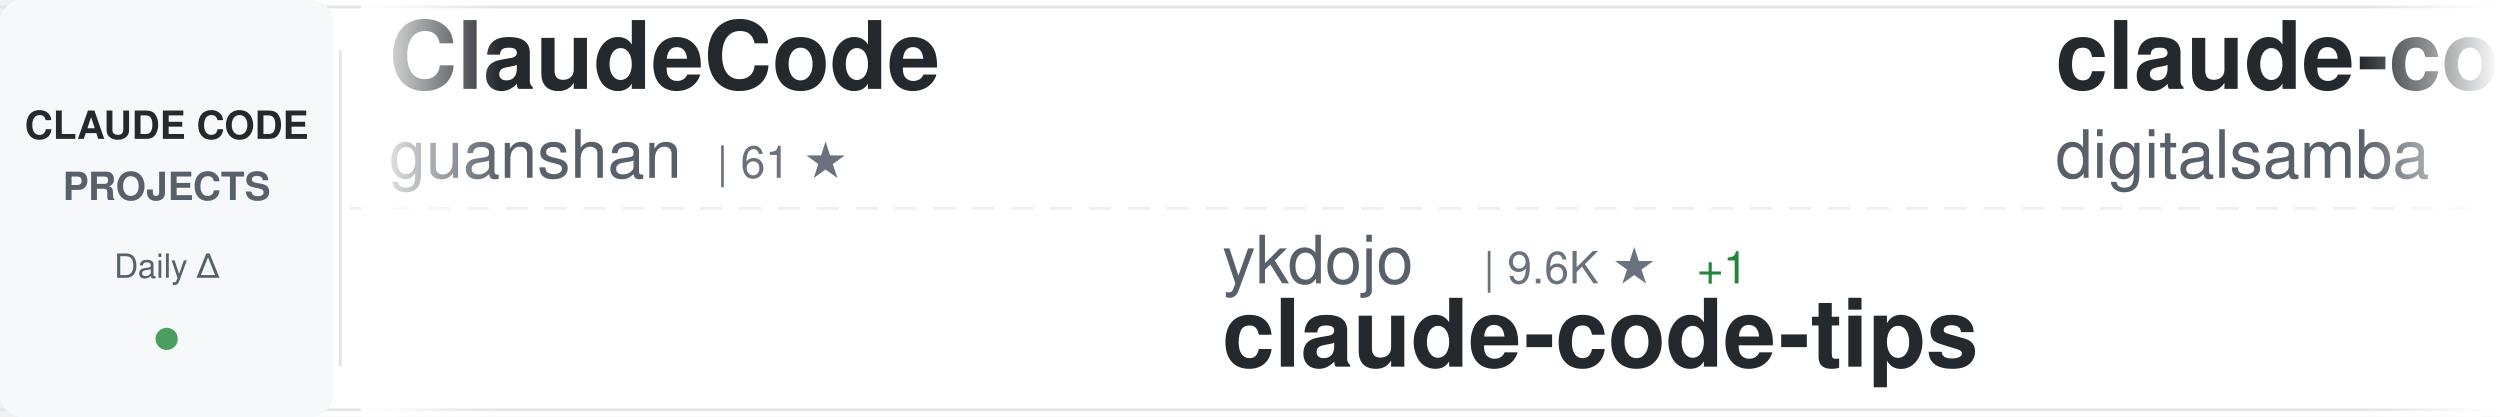
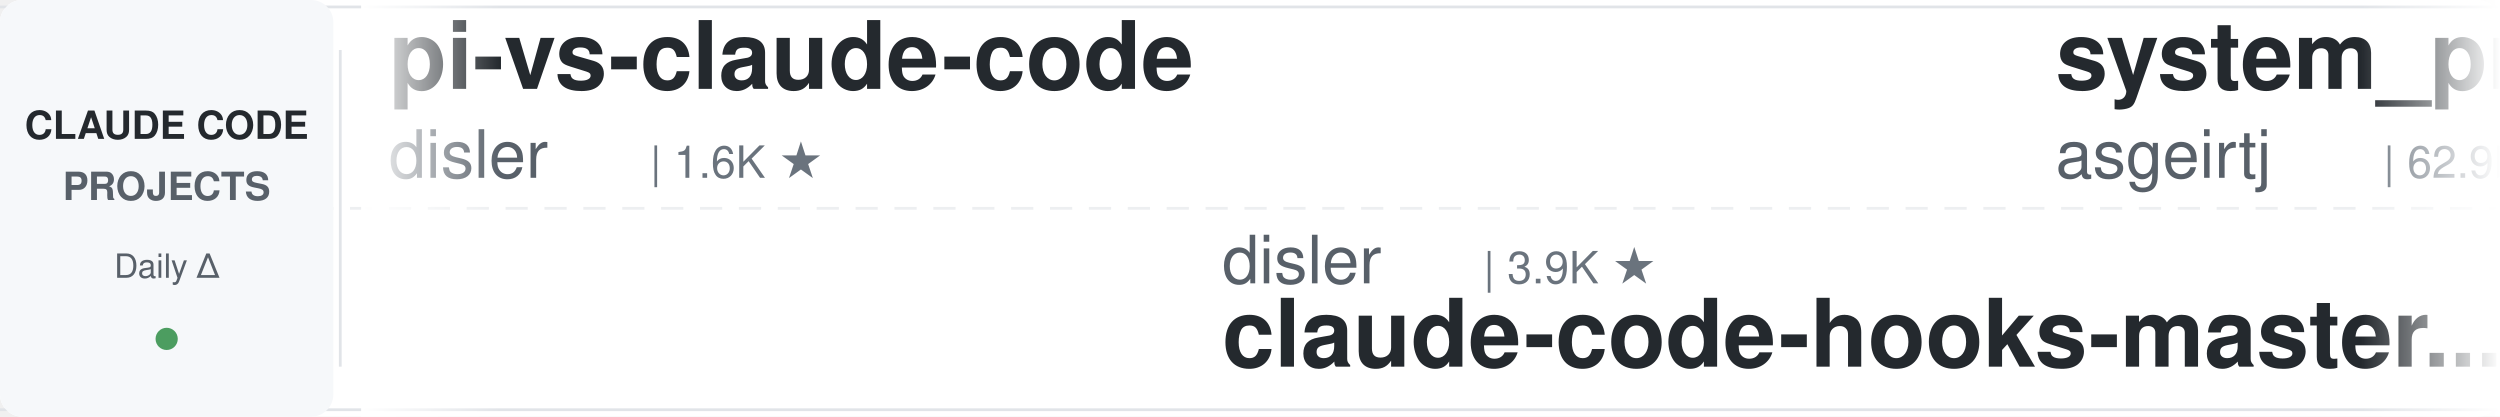
<svg xmlns="http://www.w3.org/2000/svg" width="900" height="150">
  <defs>
    <linearGradient id="awesomeLeftFade" x1="0%" y1="0%" x2="100%" y2="0%">
      <stop offset="0%" style="stop-color:#ffffff;stop-opacity:1" />
      <stop offset="100%" style="stop-color:#ffffff;stop-opacity:0" />
    </linearGradient>
    <linearGradient id="awesomeRightFade" x1="0%" y1="0%" x2="100%" y2="0%">
      <stop offset="0%" style="stop-color:#ffffff;stop-opacity:0" />
      <stop offset="100%" style="stop-color:#ffffff;stop-opacity:1" />
    </linearGradient>
  </defs>
  <rect width="900" height="150" fill="#ffffff" rx="8" />
  <rect x="0" y="2" width="900" height="1" fill="#e1e4e8" />
  <rect x="0" y="147" width="900" height="1" fill="#e1e4e8" />
  <line x1="0" y1="75" x2="900" y2="75" stroke="#e1e4e8" stroke-width="1" stroke-dasharray="8 6" opacity="0.6" />
  <rect x="0" y="0" width="120" height="150" fill="#f6f8fa" rx="8" />
  <text x="60" y="50" font-family="-apple-system, BlinkMacSystemFont, 'Segoe UI', Helvetica, Arial, sans-serif" font-size="14" font-weight="600" fill="#24292e" text-anchor="middle">CLAUDE CODE</text>
  <text x="60" y="72" font-family="-apple-system, BlinkMacSystemFont, 'Segoe UI', Helvetica, Arial, sans-serif" font-size="14" font-weight="600" fill="#586069" text-anchor="middle">PROJECTS</text>
  <text x="60" y="100" font-family="-apple-system, BlinkMacSystemFont, 'Segoe UI', Helvetica, Arial, sans-serif" font-size="12" font-weight="500" fill="#586069" text-anchor="middle">Daily Δ</text>
  <circle cx="60" cy="122" r="4" fill="#22863a" opacity="0.8" />
  <rect x="122" y="18" width="1" height="114" fill="#e1e4e8" />
  <clipPath id="awesomeTickerClip">
    <rect x="130" y="0" width="770" height="150" />
  </clipPath>
  <g clip-path="url(#awesomeTickerClip)">
    <g id="awesomeTickerItems">
      <animateTransform attributeName="transform" attributeType="XML" type="translate" from="0 0" to="-3000 0" dur="54s" repeatCount="indefinite" />
      <g transform="translate(0, 0)">
-         <text x="140" y="32" font-family="-apple-system, BlinkMacSystemFont, 'Segoe UI', Helvetica, Arial, sans-serif" font-size="34" font-weight="600" fill="#24292e">ClaudeCode</text>
-         <text x="140" y="64" font-family="-apple-system, BlinkMacSystemFont, 'Segoe UI', Helvetica, Arial, sans-serif" font-size="24" font-weight="400" fill="#586069">guanshan</text>
-         <text x="258" y="64" font-family="-apple-system, BlinkMacSystemFont, 'Segoe UI', Helvetica, Arial, sans-serif" font-size="16" font-weight="500" fill="#6a737d">| 61 ★</text>
+         <text x="140" y="32" font-family="-apple-system, BlinkMacSystemFont, 'Segoe UI', Helvetica, Arial, sans-serif" font-size="34" font-weight="600" fill="#24292e">pi-vs-claude-code</text>
+         <text x="140" y="64" font-family="-apple-system, BlinkMacSystemFont, 'Segoe UI', Helvetica, Arial, sans-serif" font-size="24" font-weight="400" fill="#586069">disler</text>
+         <text x="234" y="64" font-family="-apple-system, BlinkMacSystemFont, 'Segoe UI', Helvetica, Arial, sans-serif" font-size="16" font-weight="500" fill="#6a737d">| 1.6K ★</text>
      </g>
      <g transform="translate(300, 0)">
-         <text x="140" y="102" font-family="-apple-system, BlinkMacSystemFont, 'Segoe UI', Helvetica, Arial, sans-serif" font-size="24" font-weight="400" fill="#586069">ykdojo</text>
-         <text x="234" y="102" font-family="-apple-system, BlinkMacSystemFont, 'Segoe UI', Helvetica, Arial, sans-serif" font-size="16" font-weight="500" fill="#6a737d">| 9.6K ★</text>
-         <text x="311" y="102" font-family="-apple-system, BlinkMacSystemFont, 'Segoe UI', Helvetica, Arial, sans-serif" font-size="16" font-weight="500" fill="#22863a"> +1</text>
-         <text x="140" y="132" font-family="-apple-system, BlinkMacSystemFont, 'Segoe UI', Helvetica, Arial, sans-serif" font-size="34" font-weight="600" fill="#24292e">claude-code-tips</text>
+         <text x="140" y="102" font-family="-apple-system, BlinkMacSystemFont, 'Segoe UI', Helvetica, Arial, sans-serif" font-size="24" font-weight="400" fill="#586069">disler</text>
+         <text x="234" y="102" font-family="-apple-system, BlinkMacSystemFont, 'Segoe UI', Helvetica, Arial, sans-serif" font-size="16" font-weight="500" fill="#6a737d">| 3.9K ★</text>
+         <text x="140" y="132" font-family="-apple-system, BlinkMacSystemFont, 'Segoe UI', Helvetica, Arial, sans-serif" font-size="34" font-weight="600" fill="#24292e">claude-code-hooks-master...</text>
      </g>
      <g transform="translate(600, 0)">
-         <text x="140" y="32" font-family="-apple-system, BlinkMacSystemFont, 'Segoe UI', Helvetica, Arial, sans-serif" font-size="34" font-weight="600" fill="#24292e">claude-code-video-toolki...</text>
-         <text x="140" y="64" font-family="-apple-system, BlinkMacSystemFont, 'Segoe UI', Helvetica, Arial, sans-serif" font-size="24" font-weight="400" fill="#586069">digitalsamba</text>
-         <text x="306" y="64" font-family="-apple-system, BlinkMacSystemFont, 'Segoe UI', Helvetica, Arial, sans-serif" font-size="16" font-weight="500" fill="#6a737d">| 1.9K ★</text>
+         <text x="140" y="32" font-family="-apple-system, BlinkMacSystemFont, 'Segoe UI', Helvetica, Arial, sans-serif" font-size="34" font-weight="600" fill="#24292e">system_prompts_leaks</text>
+         <text x="140" y="64" font-family="-apple-system, BlinkMacSystemFont, 'Segoe UI', Helvetica, Arial, sans-serif" font-size="24" font-weight="400" fill="#586069">asgeirtj</text>
+         <text x="258" y="64" font-family="-apple-system, BlinkMacSystemFont, 'Segoe UI', Helvetica, Arial, sans-serif" font-size="16" font-weight="500" fill="#6a737d">| 62.9K ★</text>
+         <text x="344" y="64" font-family="-apple-system, BlinkMacSystemFont, 'Segoe UI', Helvetica, Arial, sans-serif" font-size="16" font-weight="500" fill="#22863a"> +7</text>
      </g>
      <g transform="translate(900, 0)">
+         <text x="140" y="102" font-family="-apple-system, BlinkMacSystemFont, 'Segoe UI', Helvetica, Arial, sans-serif" font-size="24" font-weight="400" fill="#586069">digitalsamba</text>
+         <text x="306" y="102" font-family="-apple-system, BlinkMacSystemFont, 'Segoe UI', Helvetica, Arial, sans-serif" font-size="16" font-weight="500" fill="#6a737d">| 1.9K ★</text>
+         <text x="140" y="132" font-family="-apple-system, BlinkMacSystemFont, 'Segoe UI', Helvetica, Arial, sans-serif" font-size="34" font-weight="600" fill="#24292e">claude-code-video-toolki...</text>
+       </g>
+       <g transform="translate(1200, 0)">
+         <text x="140" y="32" font-family="-apple-system, BlinkMacSystemFont, 'Segoe UI', Helvetica, Arial, sans-serif" font-size="34" font-weight="600" fill="#24292e">ClaudeCodeAgents</text>
+         <text x="140" y="64" font-family="-apple-system, BlinkMacSystemFont, 'Segoe UI', Helvetica, Arial, sans-serif" font-size="24" font-weight="400" fill="#586069">darcyegb</text>
+         <text x="258" y="64" font-family="-apple-system, BlinkMacSystemFont, 'Segoe UI', Helvetica, Arial, sans-serif" font-size="16" font-weight="500" fill="#6a737d">| 760 ★</text>
+       </g>
+       <g transform="translate(1500, 0)">
        <text x="140" y="102" font-family="-apple-system, BlinkMacSystemFont, 'Segoe UI', Helvetica, Arial, sans-serif" font-size="24" font-weight="400" fill="#586069">luyao618</text>
        <text x="258" y="102" font-family="-apple-system, BlinkMacSystemFont, 'Segoe UI', Helvetica, Arial, sans-serif" font-size="16" font-weight="500" fill="#6a737d">| 1.7K ★</text>
        <text x="140" y="132" font-family="-apple-system, BlinkMacSystemFont, 'Segoe UI', Helvetica, Arial, sans-serif" font-size="34" font-weight="600" fill="#24292e">Claude-Code-Source-Study</text>
      </g>
-       <g transform="translate(1200, 0)">
-         <text x="140" y="32" font-family="-apple-system, BlinkMacSystemFont, 'Segoe UI', Helvetica, Arial, sans-serif" font-size="34" font-weight="600" fill="#24292e">claude-code-workflows</text>
-         <text x="140" y="64" font-family="-apple-system, BlinkMacSystemFont, 'Segoe UI', Helvetica, Arial, sans-serif" font-size="24" font-weight="400" fill="#586069">OneRedOak</text>
-         <text x="270" y="64" font-family="-apple-system, BlinkMacSystemFont, 'Segoe UI', Helvetica, Arial, sans-serif" font-size="16" font-weight="500" fill="#6a737d">| 3.9K ★</text>
-       </g>
-       <g transform="translate(1500, 0)">
-         <text x="140" y="102" font-family="-apple-system, BlinkMacSystemFont, 'Segoe UI', Helvetica, Arial, sans-serif" font-size="24" font-weight="400" fill="#586069">hangsman</text>
-         <text x="258" y="102" font-family="-apple-system, BlinkMacSystemFont, 'Segoe UI', Helvetica, Arial, sans-serif" font-size="16" font-weight="500" fill="#6a737d">| 793 ★</text>
-         <text x="140" y="132" font-family="-apple-system, BlinkMacSystemFont, 'Segoe UI', Helvetica, Arial, sans-serif" font-size="34" font-weight="600" fill="#24292e">claude-code-source</text>
-       </g>
      <g transform="translate(1800, 0)">
-         <text x="140" y="32" font-family="-apple-system, BlinkMacSystemFont, 'Segoe UI', Helvetica, Arial, sans-serif" font-size="34" font-weight="600" fill="#24292e">ECC</text>
-         <text x="140" y="64" font-family="-apple-system, BlinkMacSystemFont, 'Segoe UI', Helvetica, Arial, sans-serif" font-size="24" font-weight="400" fill="#586069">affaan-m</text>
-         <text x="258" y="64" font-family="-apple-system, BlinkMacSystemFont, 'Segoe UI', Helvetica, Arial, sans-serif" font-size="16" font-weight="500" fill="#6a737d">| 240.1K ★</text>
-         <text x="353" y="64" font-family="-apple-system, BlinkMacSystemFont, 'Segoe UI', Helvetica, Arial, sans-serif" font-size="16" font-weight="500" fill="#22863a"> +31</text>
+         <text x="140" y="32" font-family="-apple-system, BlinkMacSystemFont, 'Segoe UI', Helvetica, Arial, sans-serif" font-size="34" font-weight="600" fill="#24292e">Claude-code</text>
+         <text x="140" y="64" font-family="-apple-system, BlinkMacSystemFont, 'Segoe UI', Helvetica, Arial, sans-serif" font-size="24" font-weight="400" fill="#586069">zstmfhy</text>
+         <text x="246" y="64" font-family="-apple-system, BlinkMacSystemFont, 'Segoe UI', Helvetica, Arial, sans-serif" font-size="16" font-weight="500" fill="#6a737d">| 190 ★</text>
      </g>
      <g transform="translate(2100, 0)">
-         <text x="140" y="102" font-family="-apple-system, BlinkMacSystemFont, 'Segoe UI', Helvetica, Arial, sans-serif" font-size="24" font-weight="400" fill="#586069">multica-ai</text>
-         <text x="282" y="102" font-family="-apple-system, BlinkMacSystemFont, 'Segoe UI', Helvetica, Arial, sans-serif" font-size="16" font-weight="500" fill="#6a737d">| 202.4K ★</text>
-         <text x="377" y="102" font-family="-apple-system, BlinkMacSystemFont, 'Segoe UI', Helvetica, Arial, sans-serif" font-size="16" font-weight="500" fill="#22863a"> +55</text>
-         <text x="140" y="132" font-family="-apple-system, BlinkMacSystemFont, 'Segoe UI', Helvetica, Arial, sans-serif" font-size="34" font-weight="600" fill="#24292e">andrej-karpathy-skills</text>
+         <text x="140" y="102" font-family="-apple-system, BlinkMacSystemFont, 'Segoe UI', Helvetica, Arial, sans-serif" font-size="24" font-weight="400" fill="#586069">Windy3f3f3f3f</text>
+         <text x="318" y="102" font-family="-apple-system, BlinkMacSystemFont, 'Segoe UI', Helvetica, Arial, sans-serif" font-size="16" font-weight="500" fill="#6a737d">| 3.4K ★</text>
+         <text x="140" y="132" font-family="-apple-system, BlinkMacSystemFont, 'Segoe UI', Helvetica, Arial, sans-serif" font-size="34" font-weight="600" fill="#24292e">how-claude-code-works</text>
      </g>
      <g transform="translate(2400, 0)">
-         <text x="140" y="32" font-family="-apple-system, BlinkMacSystemFont, 'Segoe UI', Helvetica, Arial, sans-serif" font-size="34" font-weight="600" fill="#24292e">everything-claude-code</text>
-         <text x="140" y="64" font-family="-apple-system, BlinkMacSystemFont, 'Segoe UI', Helvetica, Arial, sans-serif" font-size="24" font-weight="400" fill="#586069">WorldFlowAI</text>
-         <text x="294" y="64" font-family="-apple-system, BlinkMacSystemFont, 'Segoe UI', Helvetica, Arial, sans-serif" font-size="16" font-weight="500" fill="#6a737d">| 1.2K ★</text>
-         <text x="371" y="64" font-family="-apple-system, BlinkMacSystemFont, 'Segoe UI', Helvetica, Arial, sans-serif" font-size="16" font-weight="500" fill="#22863a"> +4</text>
+         <text x="140" y="32" font-family="-apple-system, BlinkMacSystemFont, 'Segoe UI', Helvetica, Arial, sans-serif" font-size="34" font-weight="600" fill="#24292e">edmunds-claude-code</text>
+         <text x="140" y="64" font-family="-apple-system, BlinkMacSystemFont, 'Segoe UI', Helvetica, Arial, sans-serif" font-size="24" font-weight="400" fill="#586069">edmund-io</text>
+         <text x="270" y="64" font-family="-apple-system, BlinkMacSystemFont, 'Segoe UI', Helvetica, Arial, sans-serif" font-size="16" font-weight="500" fill="#6a737d">| 1.5K ★</text>
      </g>
      <g transform="translate(2700, 0)">
-         <text x="140" y="102" font-family="-apple-system, BlinkMacSystemFont, 'Segoe UI', Helvetica, Arial, sans-serif" font-size="24" font-weight="400" fill="#586069">Donchitos</text>
-         <text x="270" y="102" font-family="-apple-system, BlinkMacSystemFont, 'Segoe UI', Helvetica, Arial, sans-serif" font-size="16" font-weight="500" fill="#6a737d">| 23.9K ★</text>
-         <text x="356" y="102" font-family="-apple-system, BlinkMacSystemFont, 'Segoe UI', Helvetica, Arial, sans-serif" font-size="16" font-weight="500" fill="#22863a"> +4</text>
-         <text x="140" y="132" font-family="-apple-system, BlinkMacSystemFont, 'Segoe UI', Helvetica, Arial, sans-serif" font-size="34" font-weight="600" fill="#24292e">Claude-Code-Game-Studios</text>
+         <text x="140" y="102" font-family="-apple-system, BlinkMacSystemFont, 'Segoe UI', Helvetica, Arial, sans-serif" font-size="24" font-weight="400" fill="#586069">anthropics</text>
+         <text x="282" y="102" font-family="-apple-system, BlinkMacSystemFont, 'Segoe UI', Helvetica, Arial, sans-serif" font-size="16" font-weight="500" fill="#6a737d">| 169.3K ★</text>
+         <text x="377" y="102" font-family="-apple-system, BlinkMacSystemFont, 'Segoe UI', Helvetica, Arial, sans-serif" font-size="16" font-weight="500" fill="#22863a"> +22</text>
+         <text x="140" y="132" font-family="-apple-system, BlinkMacSystemFont, 'Segoe UI', Helvetica, Arial, sans-serif" font-size="34" font-weight="600" fill="#24292e">skills</text>
      </g>
      <g transform="translate(3000, 0)">
-         <text x="140" y="32" font-family="-apple-system, BlinkMacSystemFont, 'Segoe UI', Helvetica, Arial, sans-serif" font-size="34" font-weight="600" fill="#24292e">ClaudeCode</text>
-         <text x="140" y="64" font-family="-apple-system, BlinkMacSystemFont, 'Segoe UI', Helvetica, Arial, sans-serif" font-size="24" font-weight="400" fill="#586069">guanshan</text>
-         <text x="258" y="64" font-family="-apple-system, BlinkMacSystemFont, 'Segoe UI', Helvetica, Arial, sans-serif" font-size="16" font-weight="500" fill="#6a737d">| 61 ★</text>
+         <text x="140" y="32" font-family="-apple-system, BlinkMacSystemFont, 'Segoe UI', Helvetica, Arial, sans-serif" font-size="34" font-weight="600" fill="#24292e">pi-vs-claude-code</text>
+         <text x="140" y="64" font-family="-apple-system, BlinkMacSystemFont, 'Segoe UI', Helvetica, Arial, sans-serif" font-size="24" font-weight="400" fill="#586069">disler</text>
+         <text x="234" y="64" font-family="-apple-system, BlinkMacSystemFont, 'Segoe UI', Helvetica, Arial, sans-serif" font-size="16" font-weight="500" fill="#6a737d">| 1.6K ★</text>
      </g>
      <g transform="translate(3300, 0)">
-         <text x="140" y="102" font-family="-apple-system, BlinkMacSystemFont, 'Segoe UI', Helvetica, Arial, sans-serif" font-size="24" font-weight="400" fill="#586069">ykdojo</text>
-         <text x="234" y="102" font-family="-apple-system, BlinkMacSystemFont, 'Segoe UI', Helvetica, Arial, sans-serif" font-size="16" font-weight="500" fill="#6a737d">| 9.6K ★</text>
-         <text x="311" y="102" font-family="-apple-system, BlinkMacSystemFont, 'Segoe UI', Helvetica, Arial, sans-serif" font-size="16" font-weight="500" fill="#22863a"> +1</text>
-         <text x="140" y="132" font-family="-apple-system, BlinkMacSystemFont, 'Segoe UI', Helvetica, Arial, sans-serif" font-size="34" font-weight="600" fill="#24292e">claude-code-tips</text>
+         <text x="140" y="102" font-family="-apple-system, BlinkMacSystemFont, 'Segoe UI', Helvetica, Arial, sans-serif" font-size="24" font-weight="400" fill="#586069">disler</text>
+         <text x="234" y="102" font-family="-apple-system, BlinkMacSystemFont, 'Segoe UI', Helvetica, Arial, sans-serif" font-size="16" font-weight="500" fill="#6a737d">| 3.9K ★</text>
+         <text x="140" y="132" font-family="-apple-system, BlinkMacSystemFont, 'Segoe UI', Helvetica, Arial, sans-serif" font-size="34" font-weight="600" fill="#24292e">claude-code-hooks-master...</text>
      </g>
      <g transform="translate(3600, 0)">
-         <text x="140" y="32" font-family="-apple-system, BlinkMacSystemFont, 'Segoe UI', Helvetica, Arial, sans-serif" font-size="34" font-weight="600" fill="#24292e">claude-code-video-toolki...</text>
-         <text x="140" y="64" font-family="-apple-system, BlinkMacSystemFont, 'Segoe UI', Helvetica, Arial, sans-serif" font-size="24" font-weight="400" fill="#586069">digitalsamba</text>
-         <text x="306" y="64" font-family="-apple-system, BlinkMacSystemFont, 'Segoe UI', Helvetica, Arial, sans-serif" font-size="16" font-weight="500" fill="#6a737d">| 1.9K ★</text>
+         <text x="140" y="32" font-family="-apple-system, BlinkMacSystemFont, 'Segoe UI', Helvetica, Arial, sans-serif" font-size="34" font-weight="600" fill="#24292e">system_prompts_leaks</text>
+         <text x="140" y="64" font-family="-apple-system, BlinkMacSystemFont, 'Segoe UI', Helvetica, Arial, sans-serif" font-size="24" font-weight="400" fill="#586069">asgeirtj</text>
+         <text x="258" y="64" font-family="-apple-system, BlinkMacSystemFont, 'Segoe UI', Helvetica, Arial, sans-serif" font-size="16" font-weight="500" fill="#6a737d">| 62.9K ★</text>
+         <text x="344" y="64" font-family="-apple-system, BlinkMacSystemFont, 'Segoe UI', Helvetica, Arial, sans-serif" font-size="16" font-weight="500" fill="#22863a"> +7</text>
      </g>
      <g transform="translate(3900, 0)">
-         <text x="140" y="102" font-family="-apple-system, BlinkMacSystemFont, 'Segoe UI', Helvetica, Arial, sans-serif" font-size="24" font-weight="400" fill="#586069">luyao618</text>
-         <text x="258" y="102" font-family="-apple-system, BlinkMacSystemFont, 'Segoe UI', Helvetica, Arial, sans-serif" font-size="16" font-weight="500" fill="#6a737d">| 1.7K ★</text>
-         <text x="140" y="132" font-family="-apple-system, BlinkMacSystemFont, 'Segoe UI', Helvetica, Arial, sans-serif" font-size="34" font-weight="600" fill="#24292e">Claude-Code-Source-Study</text>
+         <text x="140" y="102" font-family="-apple-system, BlinkMacSystemFont, 'Segoe UI', Helvetica, Arial, sans-serif" font-size="24" font-weight="400" fill="#586069">digitalsamba</text>
+         <text x="306" y="102" font-family="-apple-system, BlinkMacSystemFont, 'Segoe UI', Helvetica, Arial, sans-serif" font-size="16" font-weight="500" fill="#6a737d">| 1.9K ★</text>
+         <text x="140" y="132" font-family="-apple-system, BlinkMacSystemFont, 'Segoe UI', Helvetica, Arial, sans-serif" font-size="34" font-weight="600" fill="#24292e">claude-code-video-toolki...</text>
      </g>
    </g>
  </g>
  <rect x="130" y="0" width="50" height="150" fill="url(#awesomeLeftFade)" />
  <rect x="850" y="0" width="50" height="150" fill="url(#awesomeRightFade)" />
</svg>
